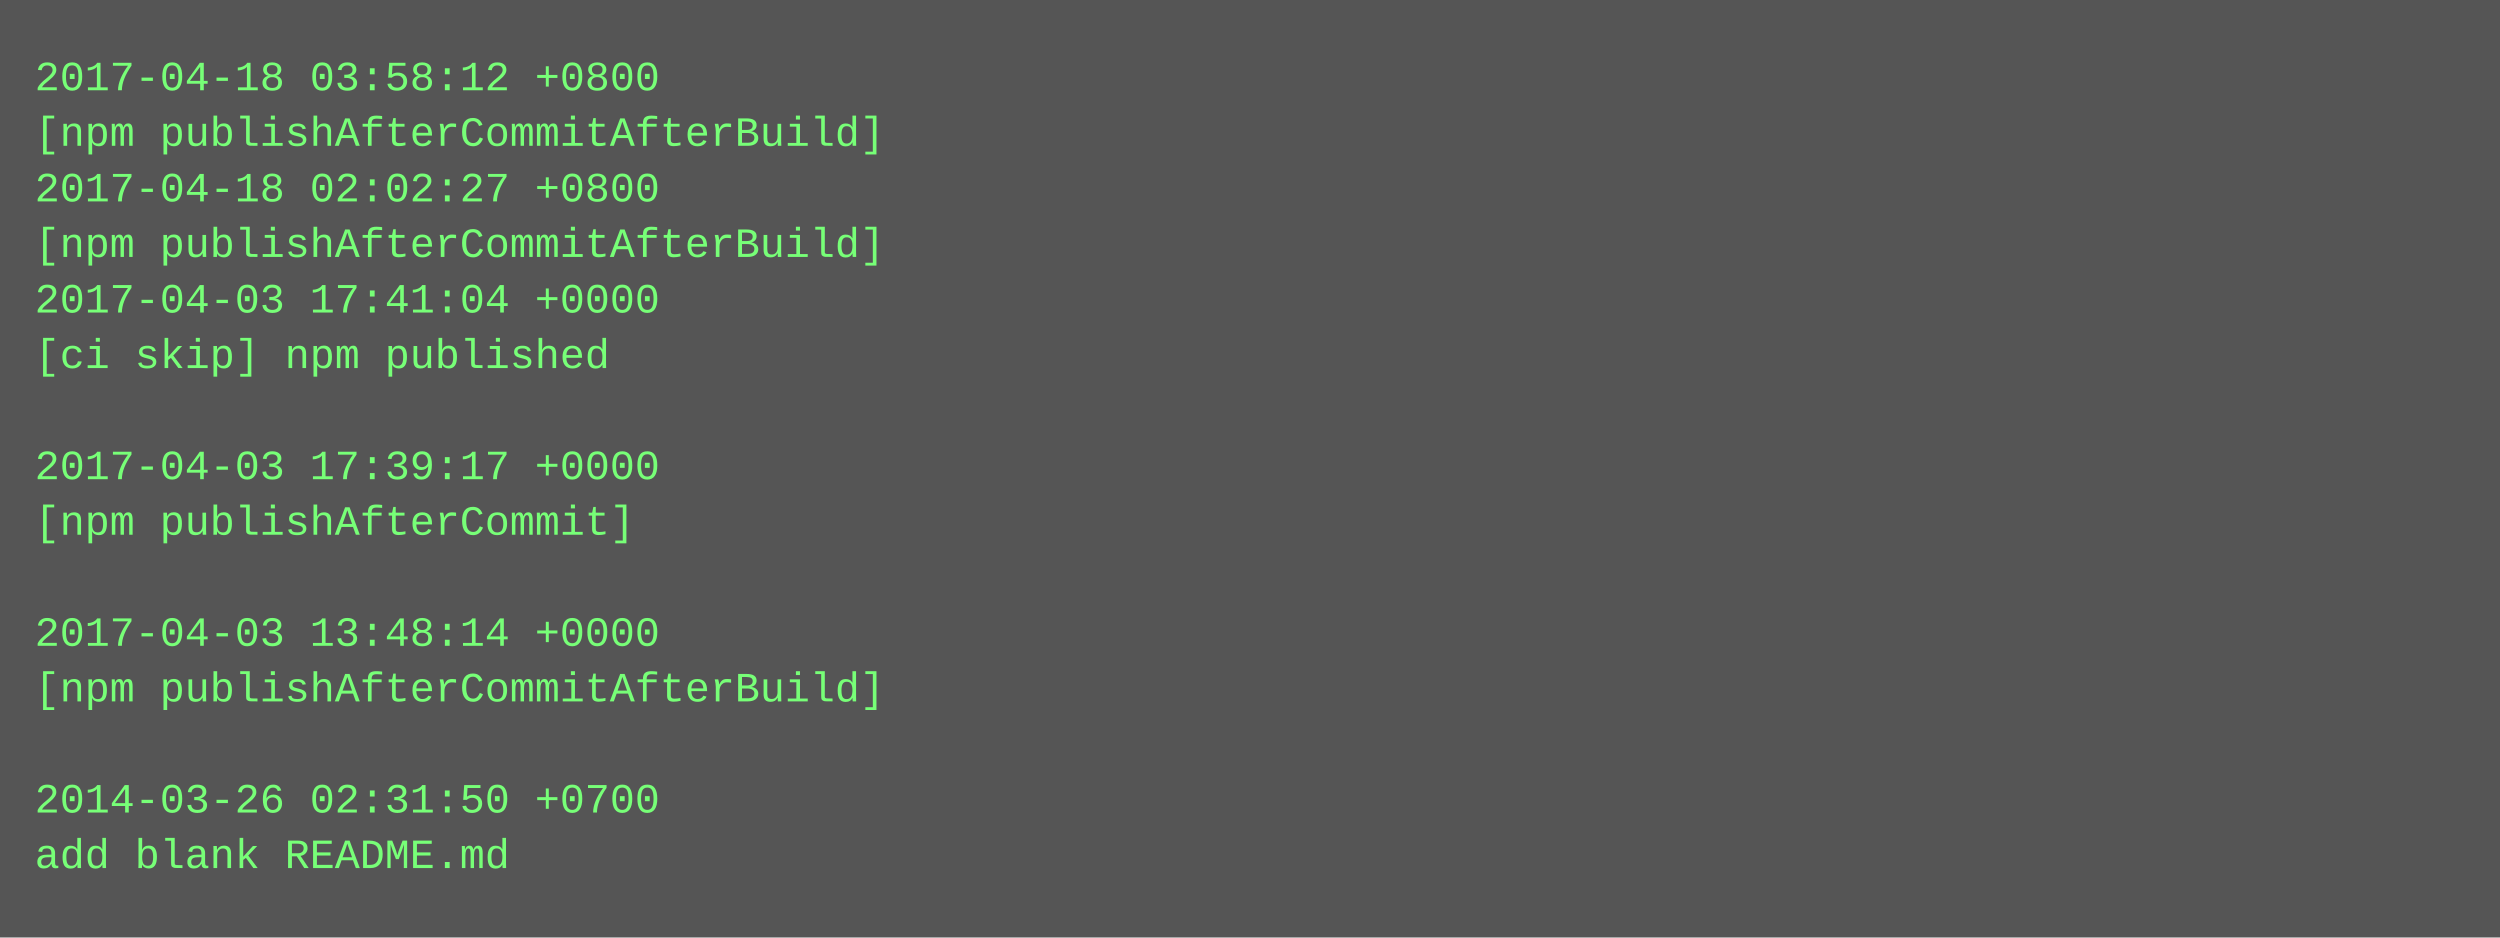
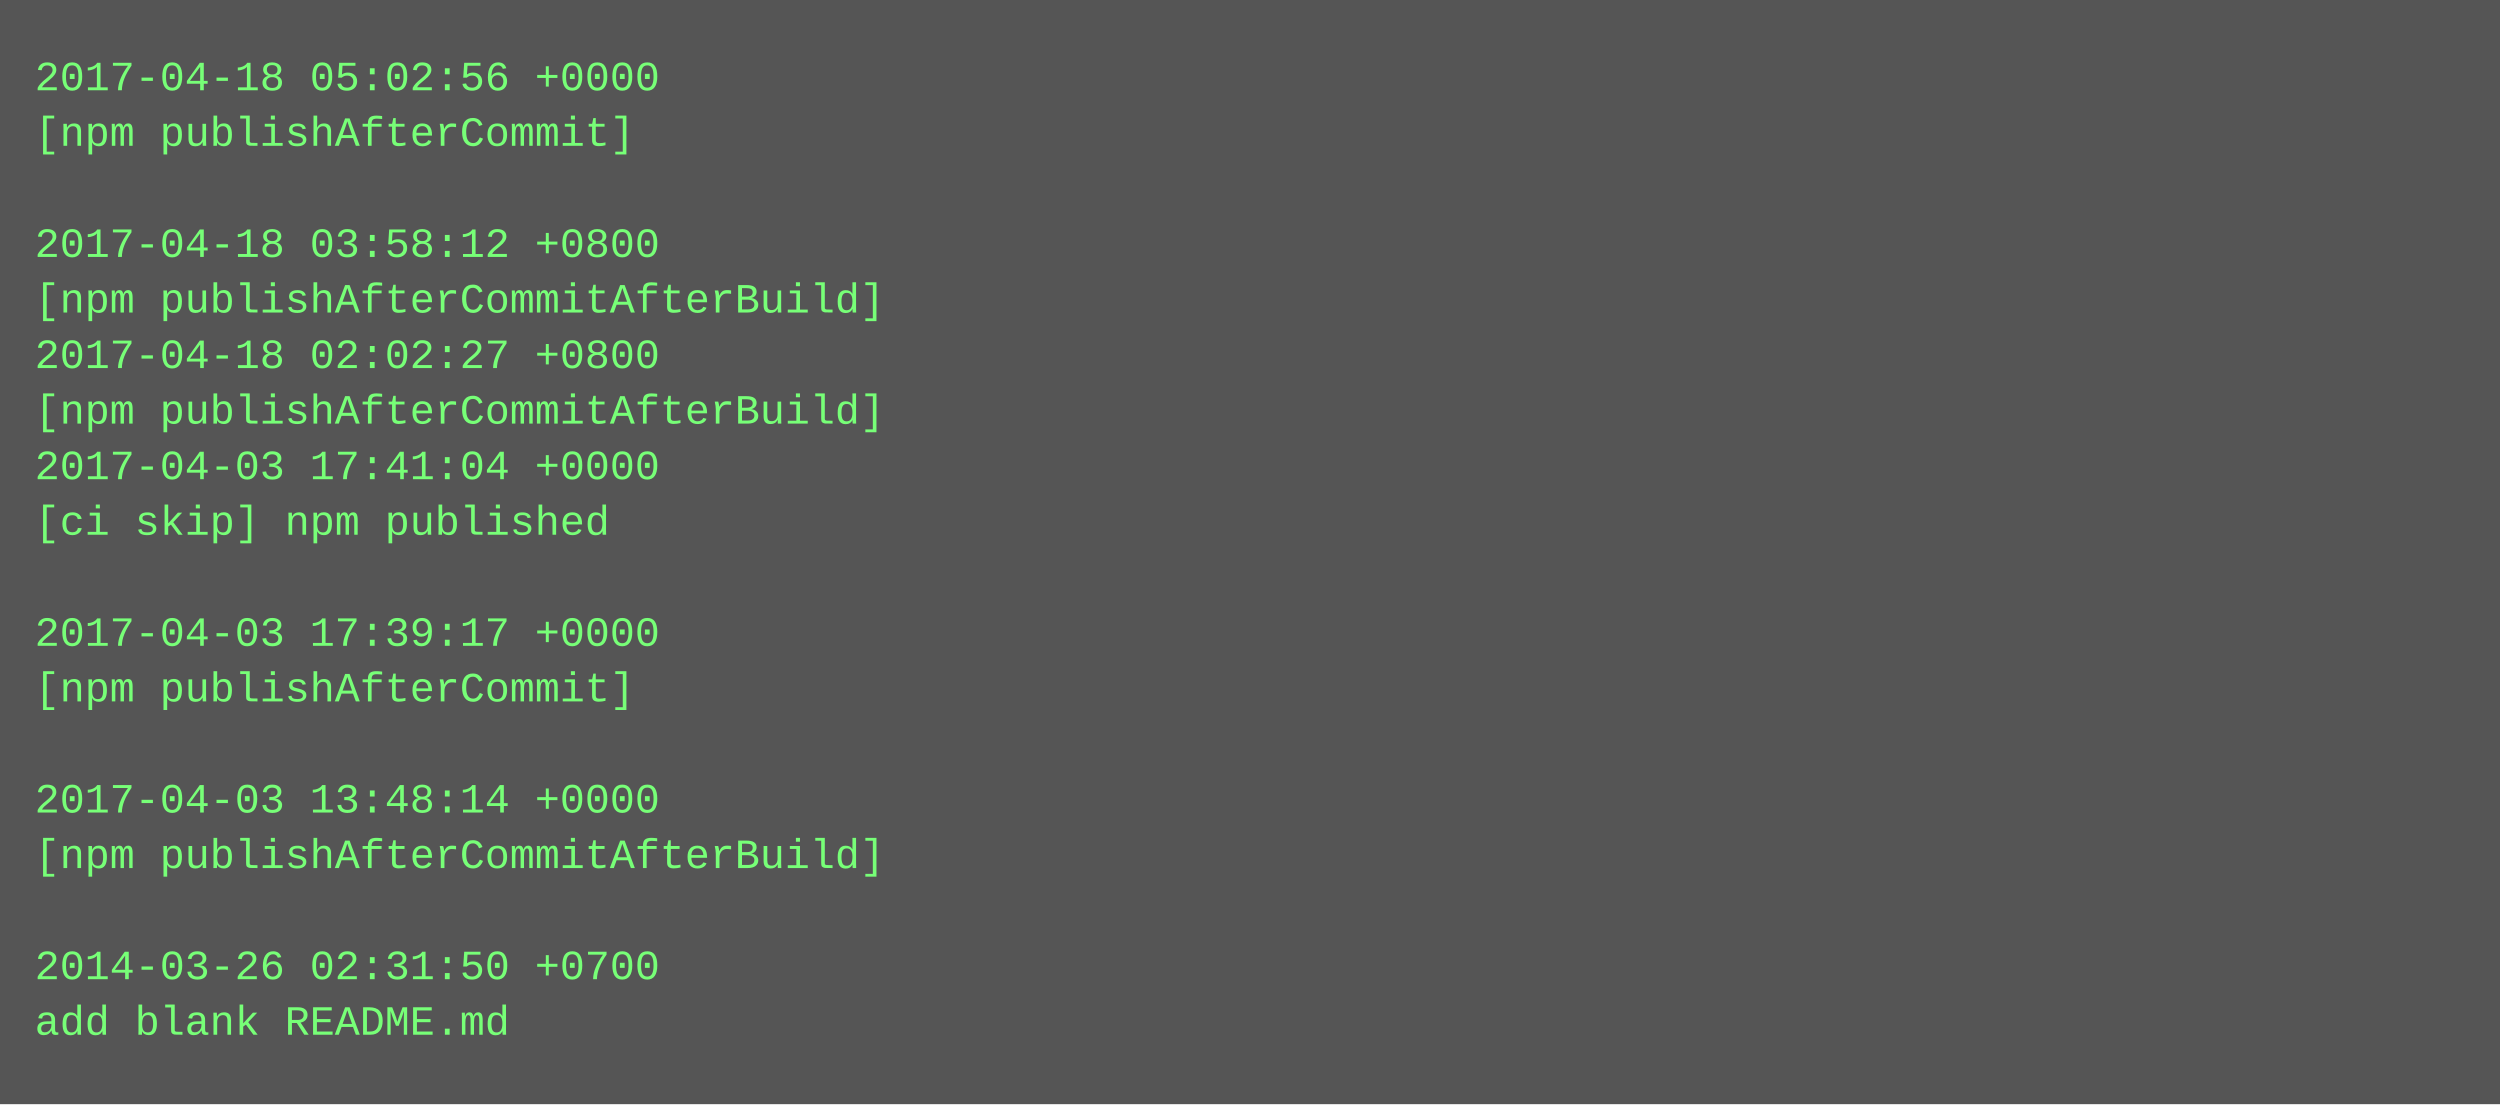
- <svg xmlns="http://www.w3.org/2000/svg" height="270" width="720">
-   <rect height="270" fill="#555" width="720" />
+ <svg xmlns="http://www.w3.org/2000/svg" height="318" width="720">
+   <rect height="318" fill="#555" width="720" />
  <text fill="#7f7" font-family="Courier New" font-size="12" xml:space="preserve">
-     <tspan x="10" y="26">2017-04-18 03:58:12 +0800</tspan>
-     <tspan x="10" y="42">[npm publishAfterCommitAfterBuild]</tspan>
-     <tspan x="10" y="58">2017-04-18 02:02:27 +0800</tspan>
-     <tspan x="10" y="74">[npm publishAfterCommitAfterBuild]</tspan>
-     <tspan x="10" y="90">2017-04-03 17:41:04 +0000</tspan>
-     <tspan x="10" y="106">[ci skip] npm published</tspan>
-     <tspan x="10" y="122" />
-     <tspan x="10" y="138">2017-04-03 17:39:17 +0000</tspan>
-     <tspan x="10" y="154">[npm publishAfterCommit]</tspan>
+     <tspan x="10" y="26">2017-04-18 05:02:56 +0000</tspan>
+     <tspan x="10" y="42">[npm publishAfterCommit]</tspan>
+     <tspan x="10" y="58" />
+     <tspan x="10" y="74">2017-04-18 03:58:12 +0800</tspan>
+     <tspan x="10" y="90">[npm publishAfterCommitAfterBuild]</tspan>
+     <tspan x="10" y="106">2017-04-18 02:02:27 +0800</tspan>
+     <tspan x="10" y="122">[npm publishAfterCommitAfterBuild]</tspan>
+     <tspan x="10" y="138">2017-04-03 17:41:04 +0000</tspan>
+     <tspan x="10" y="154">[ci skip] npm published</tspan>
    <tspan x="10" y="170" />
-     <tspan x="10" y="186">2017-04-03 13:48:14 +0000</tspan>
-     <tspan x="10" y="202">[npm publishAfterCommitAfterBuild]</tspan>
+     <tspan x="10" y="186">2017-04-03 17:39:17 +0000</tspan>
+     <tspan x="10" y="202">[npm publishAfterCommit]</tspan>
    <tspan x="10" y="218" />
-     <tspan x="10" y="234">2014-03-26 02:31:50 +0700</tspan>
-     <tspan x="10" y="250">add blank README.md</tspan>
+     <tspan x="10" y="234">2017-04-03 13:48:14 +0000</tspan>
+     <tspan x="10" y="250">[npm publishAfterCommitAfterBuild]</tspan>
+     <tspan x="10" y="266" />
+     <tspan x="10" y="282">2014-03-26 02:31:50 +0700</tspan>
+     <tspan x="10" y="298">add blank README.md</tspan>
  </text>
</svg>
